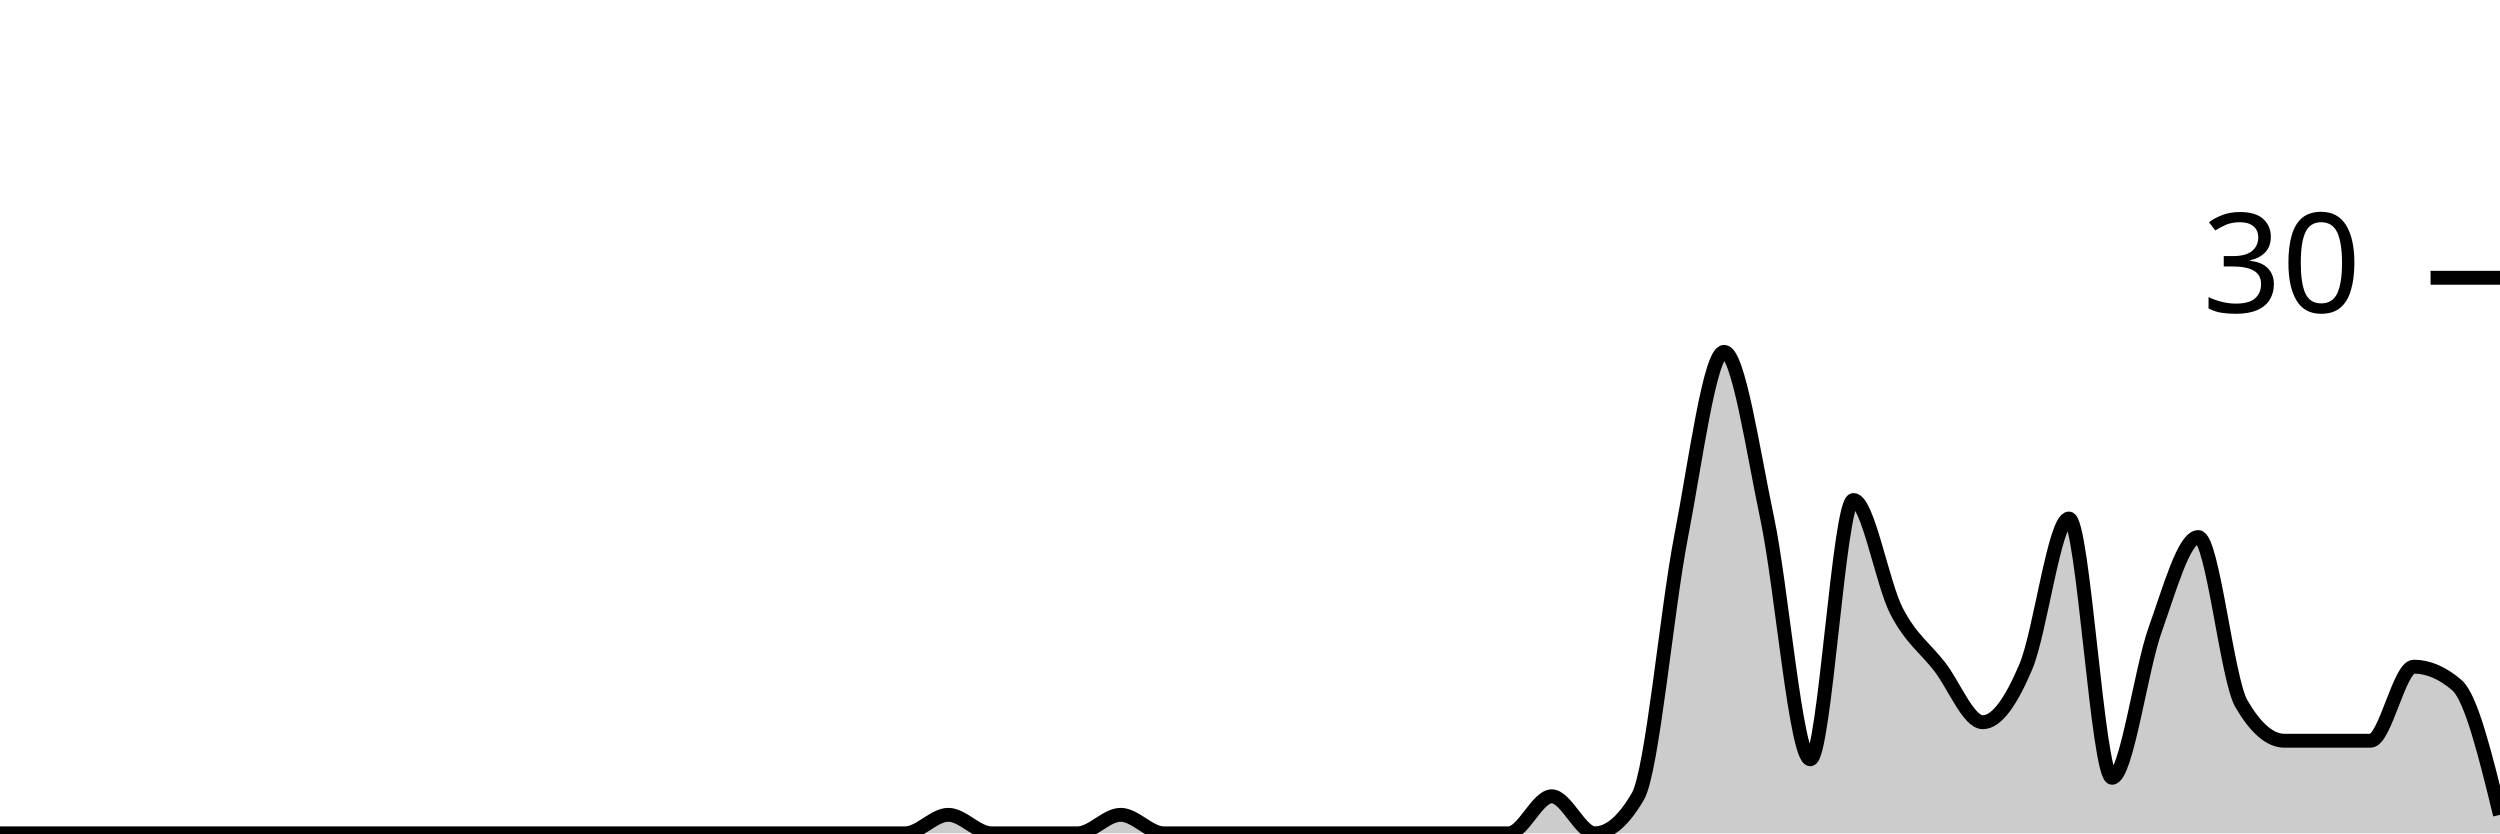
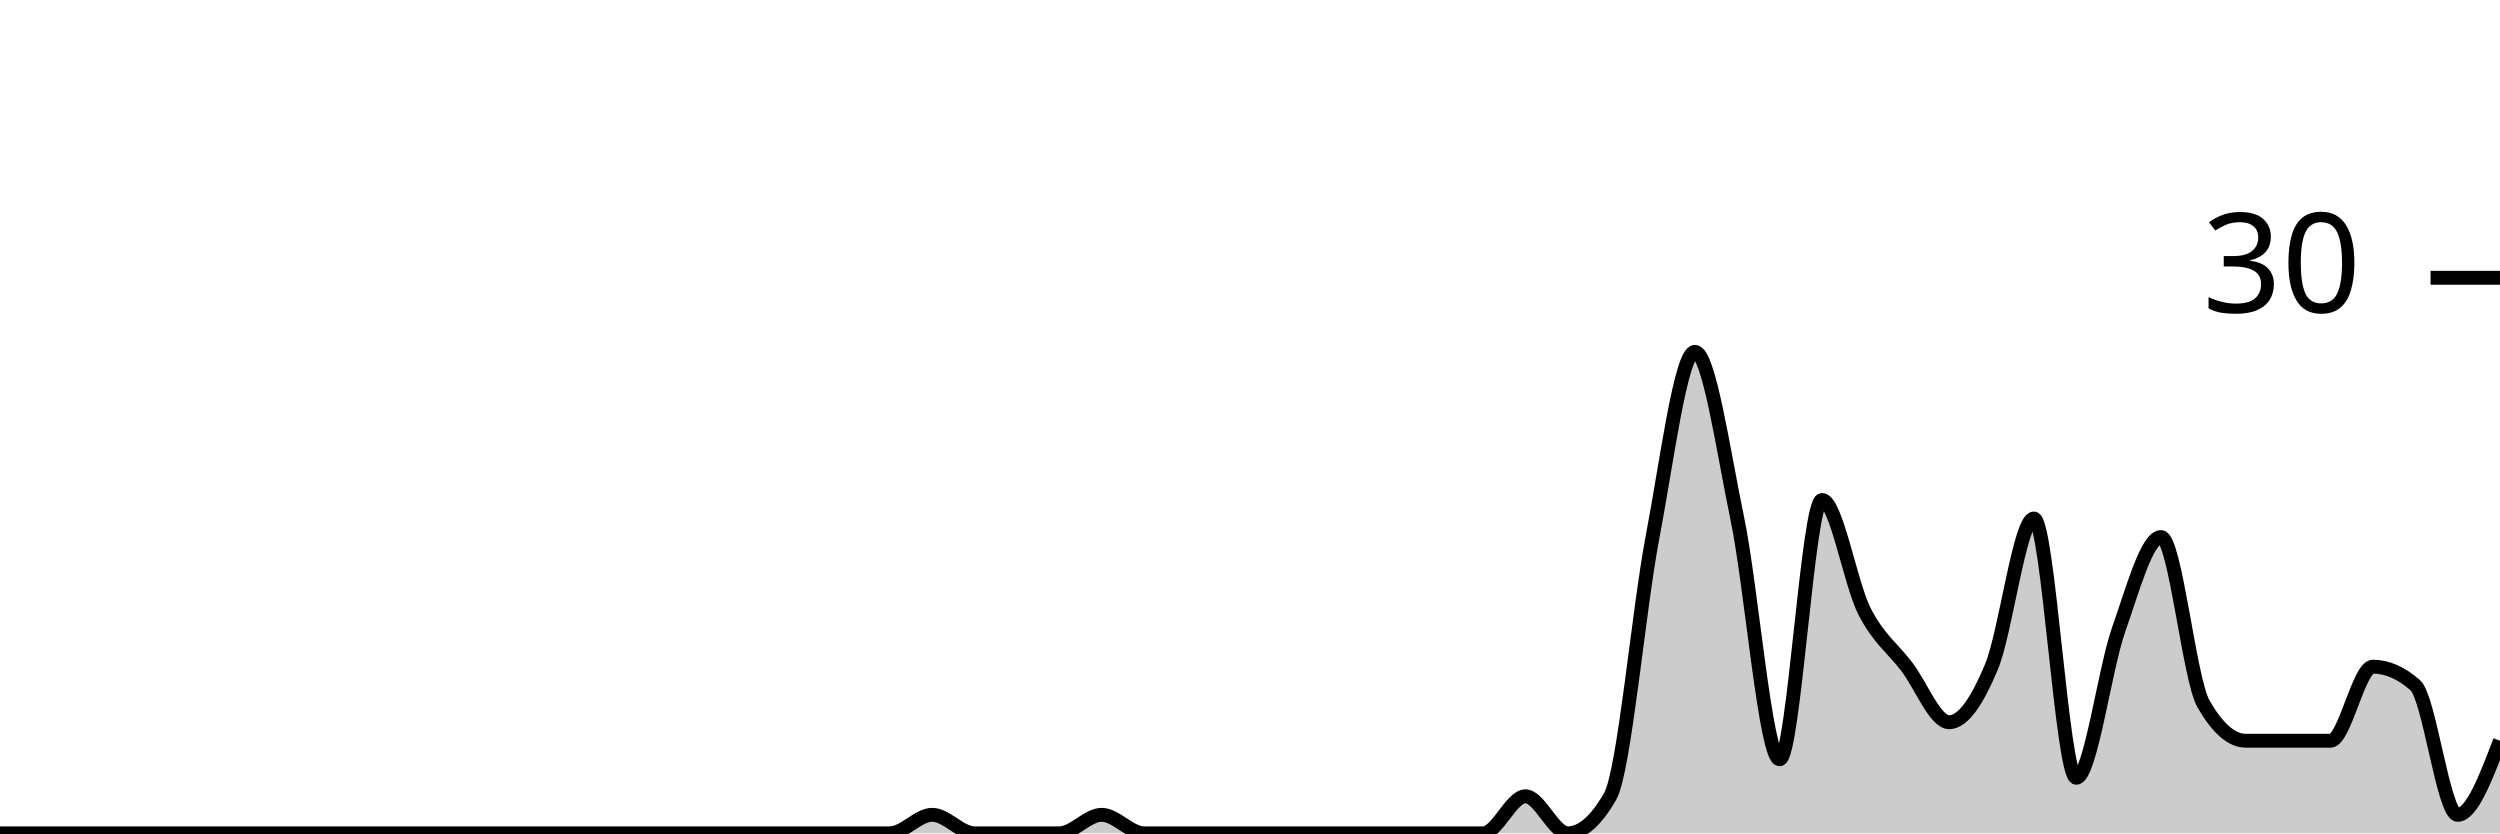
<svg xmlns="http://www.w3.org/2000/svg" viewBox="0 0 180 60">
  <g transform="translate(0,20)">
-     <path class="area" fill="rgba(0, 0, 0, 0.2)" d="M0,40C1.034,40,2.069,40,3.103,40C4.138,40,5.172,40,6.207,40C7.241,40,8.276,40,9.31,40C10.345,40,11.379,40,12.414,40C13.448,40,14.483,40,15.517,40C16.552,40,17.586,40,18.621,40C19.655,40,20.69,40,21.724,40C22.759,40,23.793,40,24.828,40C25.862,40,26.897,40,27.931,40C28.966,40,30,40,31.034,40C32.069,40,33.103,40,34.138,40C35.172,40,36.207,40,37.241,40C38.276,40,39.31,40,40.345,40C41.379,40,42.414,40,43.448,40C44.483,40,45.517,40,46.552,40C47.586,40,48.621,40,49.655,40C50.69,40,51.724,40,52.759,40C53.793,40,54.828,40,55.862,40C56.897,40,57.931,40,58.966,40C60,40,61.034,40,62.069,40C63.103,40,64.138,40,65.172,40C66.207,40,67.241,38.667,68.276,38.667C69.31,38.667,70.345,40,71.379,40C72.414,40,73.448,40,74.483,40C75.517,40,76.552,40,77.586,40C78.621,40,79.655,38.667,80.69,38.667C81.724,38.667,82.759,40,83.793,40C84.828,40,85.862,40,86.897,40C87.931,40,88.966,40,90,40C91.034,40,92.069,40,93.103,40C94.138,40,95.172,40,96.207,40C97.241,40,98.276,40,99.31,40C100.345,40,101.379,40,102.414,40C103.448,40,104.483,40,105.517,40C106.552,40,107.586,40,108.621,40C109.655,40,110.69,37.333,111.724,37.333C112.759,37.333,113.793,40,114.828,40C115.862,40,116.897,39.111,117.931,37.333C118.966,35.556,120,24,121.034,18.667C122.069,13.333,123.103,5.333,124.138,5.333C125.172,5.333,126.207,12.444,127.241,17.333C128.276,22.222,129.31,34.667,130.345,34.667C131.379,34.667,132.414,16,133.448,16C134.483,16,135.517,22,136.552,24C137.586,26,138.621,26.667,139.655,28C140.69,29.333,141.724,32,142.759,32C143.793,32,144.828,30.444,145.862,28C146.897,25.556,147.931,17.333,148.966,17.333C150,17.333,151.034,36,152.069,36C153.103,36,154.138,28.222,155.172,25.333C156.207,22.444,157.241,18.667,158.276,18.667C159.31,18.667,160.345,28.889,161.379,30.667C162.414,32.444,163.448,33.333,164.483,33.333C165.517,33.333,166.552,33.333,167.586,33.333C168.621,33.333,169.655,33.333,170.69,33.333C171.724,33.333,172.759,28,173.793,28C174.828,28,175.862,28.444,176.897,29.333C177.931,30.222,178.966,34.444,180,38.667L180,40C178.966,40,177.931,40,176.897,40C175.862,40,174.828,40,173.793,40C172.759,40,171.724,40,170.69,40C169.655,40,168.621,40,167.586,40C166.552,40,165.517,40,164.483,40C163.448,40,162.414,40,161.379,40C160.345,40,159.31,40,158.276,40C157.241,40,156.207,40,155.172,40C154.138,40,153.103,40,152.069,40C151.034,40,150,40,148.966,40C147.931,40,146.897,40,145.862,40C144.828,40,143.793,40,142.759,40C141.724,40,140.69,40,139.655,40C138.621,40,137.586,40,136.552,40C135.517,40,134.483,40,133.448,40C132.414,40,131.379,40,130.345,40C129.31,40,128.276,40,127.241,40C126.207,40,125.172,40,124.138,40C123.103,40,122.069,40,121.034,40C120,40,118.966,40,117.931,40C116.897,40,115.862,40,114.828,40C113.793,40,112.759,40,111.724,40C110.69,40,109.655,40,108.621,40C107.586,40,106.552,40,105.517,40C104.483,40,103.448,40,102.414,40C101.379,40,100.345,40,99.31,40C98.276,40,97.241,40,96.207,40C95.172,40,94.138,40,93.103,40C92.069,40,91.034,40,90,40C88.966,40,87.931,40,86.897,40C85.862,40,84.828,40,83.793,40C82.759,40,81.724,40,80.69,40C79.655,40,78.621,40,77.586,40C76.552,40,75.517,40,74.483,40C73.448,40,72.414,40,71.379,40C70.345,40,69.31,40,68.276,40C67.241,40,66.207,40,65.172,40C64.138,40,63.103,40,62.069,40C61.034,40,60,40,58.966,40C57.931,40,56.897,40,55.862,40C54.828,40,53.793,40,52.759,40C51.724,40,50.69,40,49.655,40C48.621,40,47.586,40,46.552,40C45.517,40,44.483,40,43.448,40C42.414,40,41.379,40,40.345,40C39.31,40,38.276,40,37.241,40C36.207,40,35.172,40,34.138,40C33.103,40,32.069,40,31.034,40C30,40,28.966,40,27.931,40C26.897,40,25.862,40,24.828,40C23.793,40,22.759,40,21.724,40C20.69,40,19.655,40,18.621,40C17.586,40,16.552,40,15.517,40C14.483,40,13.448,40,12.414,40C11.379,40,10.345,40,9.31,40C8.276,40,7.241,40,6.207,40C5.172,40,4.138,40,3.103,40C2.069,40,1.034,40,0,40Z" />
-     <path class="line" stroke="black" fill="none" d="M0,40C1.034,40,2.069,40,3.103,40C4.138,40,5.172,40,6.207,40C7.241,40,8.276,40,9.31,40C10.345,40,11.379,40,12.414,40C13.448,40,14.483,40,15.517,40C16.552,40,17.586,40,18.621,40C19.655,40,20.69,40,21.724,40C22.759,40,23.793,40,24.828,40C25.862,40,26.897,40,27.931,40C28.966,40,30,40,31.034,40C32.069,40,33.103,40,34.138,40C35.172,40,36.207,40,37.241,40C38.276,40,39.31,40,40.345,40C41.379,40,42.414,40,43.448,40C44.483,40,45.517,40,46.552,40C47.586,40,48.621,40,49.655,40C50.69,40,51.724,40,52.759,40C53.793,40,54.828,40,55.862,40C56.897,40,57.931,40,58.966,40C60,40,61.034,40,62.069,40C63.103,40,64.138,40,65.172,40C66.207,40,67.241,38.667,68.276,38.667C69.31,38.667,70.345,40,71.379,40C72.414,40,73.448,40,74.483,40C75.517,40,76.552,40,77.586,40C78.621,40,79.655,38.667,80.69,38.667C81.724,38.667,82.759,40,83.793,40C84.828,40,85.862,40,86.897,40C87.931,40,88.966,40,90,40C91.034,40,92.069,40,93.103,40C94.138,40,95.172,40,96.207,40C97.241,40,98.276,40,99.31,40C100.345,40,101.379,40,102.414,40C103.448,40,104.483,40,105.517,40C106.552,40,107.586,40,108.621,40C109.655,40,110.69,37.333,111.724,37.333C112.759,37.333,113.793,40,114.828,40C115.862,40,116.897,39.111,117.931,37.333C118.966,35.556,120,24,121.034,18.667C122.069,13.333,123.103,5.333,124.138,5.333C125.172,5.333,126.207,12.444,127.241,17.333C128.276,22.222,129.31,34.667,130.345,34.667C131.379,34.667,132.414,16,133.448,16C134.483,16,135.517,22,136.552,24C137.586,26,138.621,26.667,139.655,28C140.69,29.333,141.724,32,142.759,32C143.793,32,144.828,30.444,145.862,28C146.897,25.556,147.931,17.333,148.966,17.333C150,17.333,151.034,36,152.069,36C153.103,36,154.138,28.222,155.172,25.333C156.207,22.444,157.241,18.667,158.276,18.667C159.31,18.667,160.345,28.889,161.379,30.667C162.414,32.444,163.448,33.333,164.483,33.333C165.517,33.333,166.552,33.333,167.586,33.333C168.621,33.333,169.655,33.333,170.69,33.333C171.724,33.333,172.759,28,173.793,28C174.828,28,175.862,28.444,176.897,29.333C177.931,30.222,178.966,34.444,180,38.667" />
+     <path class="area" fill="rgba(0, 0, 0, 0.2)" d="M0,40C1.017,40,2.034,40,3.051,40C4.068,40,5.085,40,6.102,40C7.119,40,8.136,40,9.153,40C10.169,40,11.186,40,12.203,40C13.22,40,14.237,40,15.254,40C16.271,40,17.288,40,18.305,40C19.322,40,20.339,40,21.356,40C22.373,40,23.39,40,24.407,40C25.424,40,26.441,40,27.458,40C28.475,40,29.492,40,30.508,40C31.525,40,32.542,40,33.559,40C34.576,40,35.593,40,36.61,40C37.627,40,38.644,40,39.661,40C40.678,40,41.695,40,42.712,40C43.729,40,44.746,40,45.763,40C46.78,40,47.797,40,48.814,40C49.831,40,50.847,40,51.864,40C52.881,40,53.898,40,54.915,40C55.932,40,56.949,40,57.966,40C58.983,40,60,40,61.017,40C62.034,40,63.051,40,64.068,40C65.085,40,66.102,38.667,67.119,38.667C68.136,38.667,69.153,40,70.169,40C71.186,40,72.203,40,73.22,40C74.237,40,75.254,40,76.271,40C77.288,40,78.305,38.667,79.322,38.667C80.339,38.667,81.356,40,82.373,40C83.39,40,84.407,40,85.424,40C86.441,40,87.458,40,88.475,40C89.492,40,90.508,40,91.525,40C92.542,40,93.559,40,94.576,40C95.593,40,96.61,40,97.627,40C98.644,40,99.661,40,100.678,40C101.695,40,102.712,40,103.729,40C104.746,40,105.763,40,106.78,40C107.797,40,108.814,37.333,109.831,37.333C110.847,37.333,111.864,40,112.881,40C113.898,40,114.915,39.111,115.932,37.333C116.949,35.556,117.966,24,118.983,18.667C120,13.333,121.017,5.333,122.034,5.333C123.051,5.333,124.068,12.444,125.085,17.333C126.102,22.222,127.119,34.667,128.136,34.667C129.153,34.667,130.169,16,131.186,16C132.203,16,133.22,22,134.237,24C135.254,26,136.271,26.667,137.288,28C138.305,29.333,139.322,32,140.339,32C141.356,32,142.373,30.444,143.39,28C144.407,25.556,145.424,17.333,146.441,17.333C147.458,17.333,148.475,36,149.492,36C150.508,36,151.525,28.222,152.542,25.333C153.559,22.444,154.576,18.667,155.593,18.667C156.61,18.667,157.627,28.889,158.644,30.667C159.661,32.444,160.678,33.333,161.695,33.333C162.712,33.333,163.729,33.333,164.746,33.333C165.763,33.333,166.78,33.333,167.797,33.333C168.814,33.333,169.831,28,170.847,28C171.864,28,172.881,28.444,173.898,29.333C174.915,30.222,175.932,38.667,176.949,38.667C177.966,38.667,178.983,36,180,33.333L180,40C178.983,40,177.966,40,176.949,40C175.932,40,174.915,40,173.898,40C172.881,40,171.864,40,170.847,40C169.831,40,168.814,40,167.797,40C166.78,40,165.763,40,164.746,40C163.729,40,162.712,40,161.695,40C160.678,40,159.661,40,158.644,40C157.627,40,156.61,40,155.593,40C154.576,40,153.559,40,152.542,40C151.525,40,150.508,40,149.492,40C148.475,40,147.458,40,146.441,40C145.424,40,144.407,40,143.39,40C142.373,40,141.356,40,140.339,40C139.322,40,138.305,40,137.288,40C136.271,40,135.254,40,134.237,40C133.22,40,132.203,40,131.186,40C130.169,40,129.153,40,128.136,40C127.119,40,126.102,40,125.085,40C124.068,40,123.051,40,122.034,40C121.017,40,120,40,118.983,40C117.966,40,116.949,40,115.932,40C114.915,40,113.898,40,112.881,40C111.864,40,110.847,40,109.831,40C108.814,40,107.797,40,106.78,40C105.763,40,104.746,40,103.729,40C102.712,40,101.695,40,100.678,40C99.661,40,98.644,40,97.627,40C96.61,40,95.593,40,94.576,40C93.559,40,92.542,40,91.525,40C90.508,40,89.492,40,88.475,40C87.458,40,86.441,40,85.424,40C84.407,40,83.39,40,82.373,40C81.356,40,80.339,40,79.322,40C78.305,40,77.288,40,76.271,40C75.254,40,74.237,40,73.22,40C72.203,40,71.186,40,70.169,40C69.153,40,68.136,40,67.119,40C66.102,40,65.085,40,64.068,40C63.051,40,62.034,40,61.017,40C60,40,58.983,40,57.966,40C56.949,40,55.932,40,54.915,40C53.898,40,52.881,40,51.864,40C50.847,40,49.831,40,48.814,40C47.797,40,46.78,40,45.763,40C44.746,40,43.729,40,42.712,40C41.695,40,40.678,40,39.661,40C38.644,40,37.627,40,36.61,40C35.593,40,34.576,40,33.559,40C32.542,40,31.525,40,30.508,40C29.492,40,28.475,40,27.458,40C26.441,40,25.424,40,24.407,40C23.39,40,22.373,40,21.356,40C20.339,40,19.322,40,18.305,40C17.288,40,16.271,40,15.254,40C14.237,40,13.22,40,12.203,40C11.186,40,10.169,40,9.153,40C8.136,40,7.119,40,6.102,40C5.085,40,4.068,40,3.051,40C2.034,40,1.017,40,0,40Z" />
+     <path class="line" stroke="black" fill="none" d="M0,40C1.017,40,2.034,40,3.051,40C4.068,40,5.085,40,6.102,40C7.119,40,8.136,40,9.153,40C10.169,40,11.186,40,12.203,40C13.22,40,14.237,40,15.254,40C16.271,40,17.288,40,18.305,40C19.322,40,20.339,40,21.356,40C22.373,40,23.39,40,24.407,40C25.424,40,26.441,40,27.458,40C28.475,40,29.492,40,30.508,40C31.525,40,32.542,40,33.559,40C34.576,40,35.593,40,36.61,40C37.627,40,38.644,40,39.661,40C40.678,40,41.695,40,42.712,40C43.729,40,44.746,40,45.763,40C46.78,40,47.797,40,48.814,40C49.831,40,50.847,40,51.864,40C52.881,40,53.898,40,54.915,40C55.932,40,56.949,40,57.966,40C58.983,40,60,40,61.017,40C62.034,40,63.051,40,64.068,40C65.085,40,66.102,38.667,67.119,38.667C68.136,38.667,69.153,40,70.169,40C71.186,40,72.203,40,73.22,40C74.237,40,75.254,40,76.271,40C77.288,40,78.305,38.667,79.322,38.667C80.339,38.667,81.356,40,82.373,40C83.39,40,84.407,40,85.424,40C86.441,40,87.458,40,88.475,40C89.492,40,90.508,40,91.525,40C92.542,40,93.559,40,94.576,40C95.593,40,96.61,40,97.627,40C98.644,40,99.661,40,100.678,40C101.695,40,102.712,40,103.729,40C104.746,40,105.763,40,106.78,40C107.797,40,108.814,37.333,109.831,37.333C110.847,37.333,111.864,40,112.881,40C113.898,40,114.915,39.111,115.932,37.333C116.949,35.556,117.966,24,118.983,18.667C120,13.333,121.017,5.333,122.034,5.333C123.051,5.333,124.068,12.444,125.085,17.333C126.102,22.222,127.119,34.667,128.136,34.667C129.153,34.667,130.169,16,131.186,16C132.203,16,133.22,22,134.237,24C135.254,26,136.271,26.667,137.288,28C138.305,29.333,139.322,32,140.339,32C141.356,32,142.373,30.444,143.39,28C144.407,25.556,145.424,17.333,146.441,17.333C147.458,17.333,148.475,36,149.492,36C150.508,36,151.525,28.222,152.542,25.333C153.559,22.444,154.576,18.667,155.593,18.667C156.61,18.667,157.627,28.889,158.644,30.667C159.661,32.444,160.678,33.333,161.695,33.333C162.712,33.333,163.729,33.333,164.746,33.333C165.763,33.333,166.78,33.333,167.797,33.333C168.814,33.333,169.831,28,170.847,28C171.864,28,172.881,28.444,173.898,29.333C174.915,30.222,175.932,38.667,176.949,38.667C177.966,38.667,178.983,36,180,33.333" />
    <path class="axis-ceiling" stroke-width="1" stroke="black" fill="none" d="M175,0L180,0" />
    <text class="axis-ceiling-label" font-family="sans-serif" text-anchor="end" font-size="10px" x="170" y="2.5">30</text>
  </g>
</svg>
